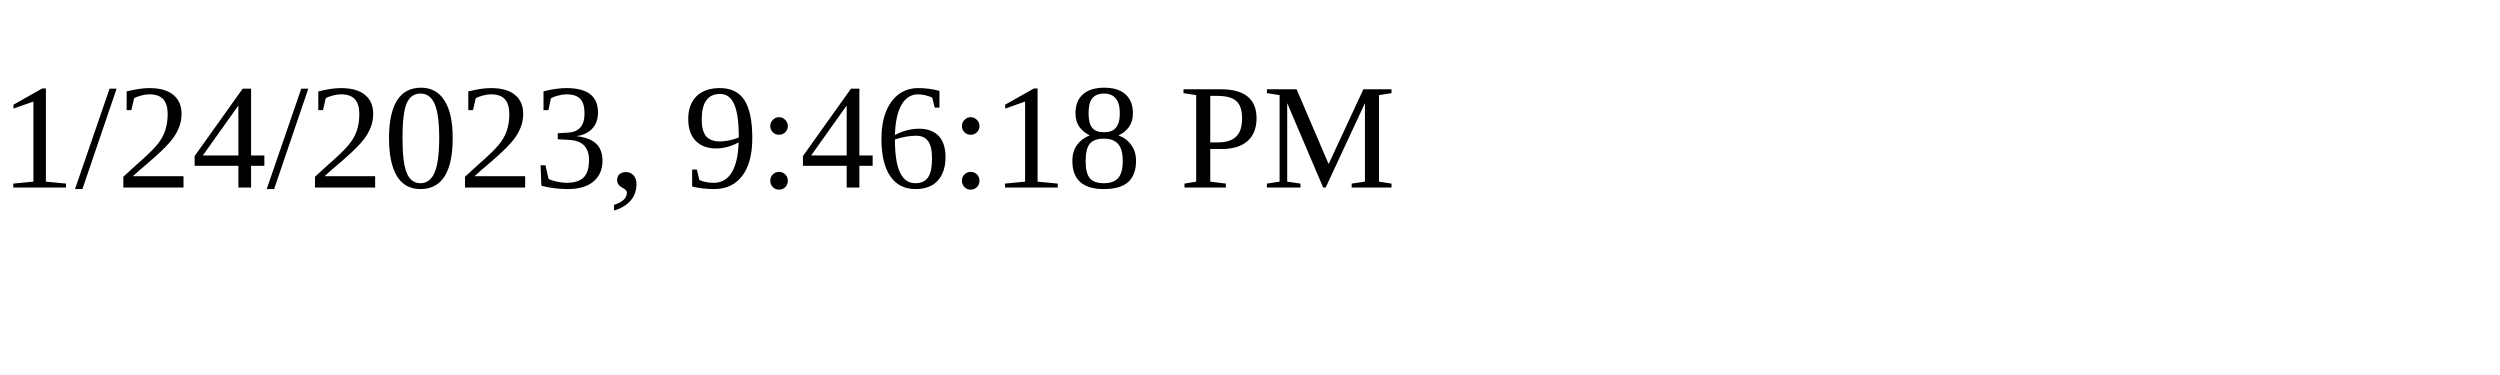
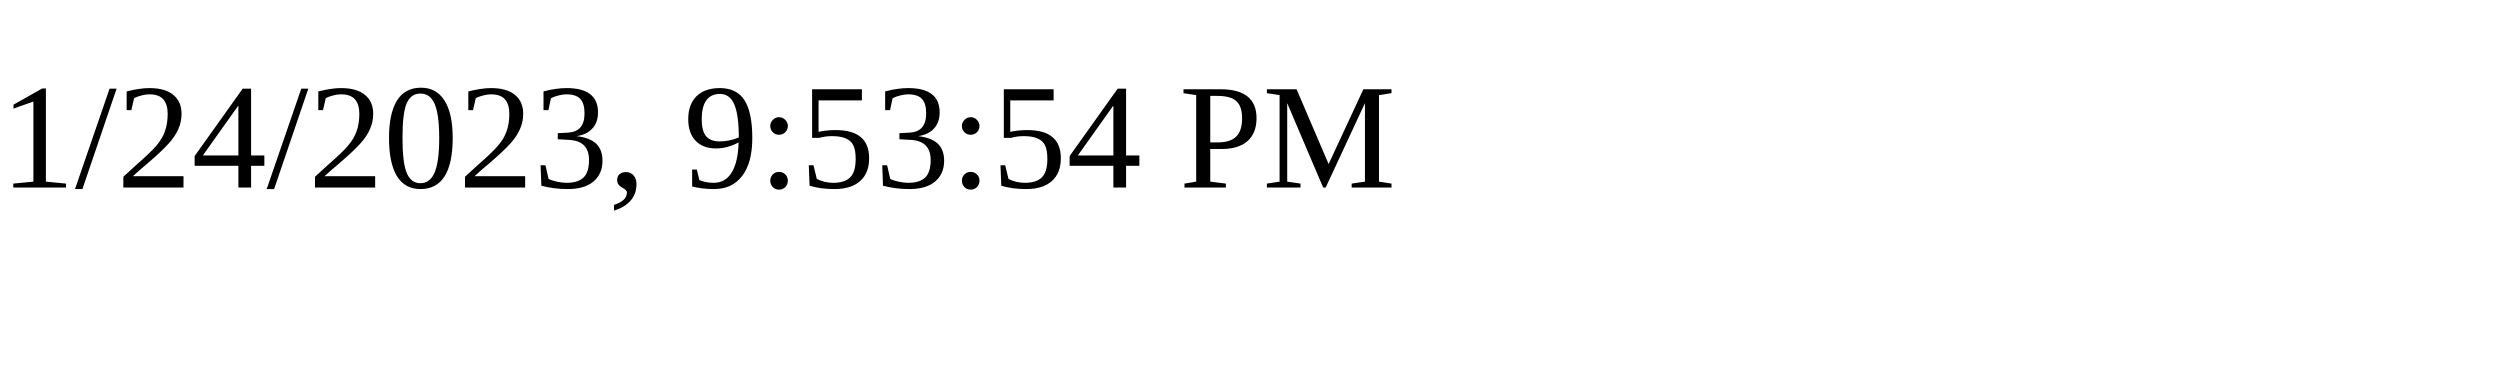
<svg xmlns="http://www.w3.org/2000/svg" height="30" width="200">
-   <text x="0" y="15">1/24/2023, 9:46:18 PM</text>
+   <text x="0" y="15">1/24/2023, 9:53:54 PM</text>
</svg>
